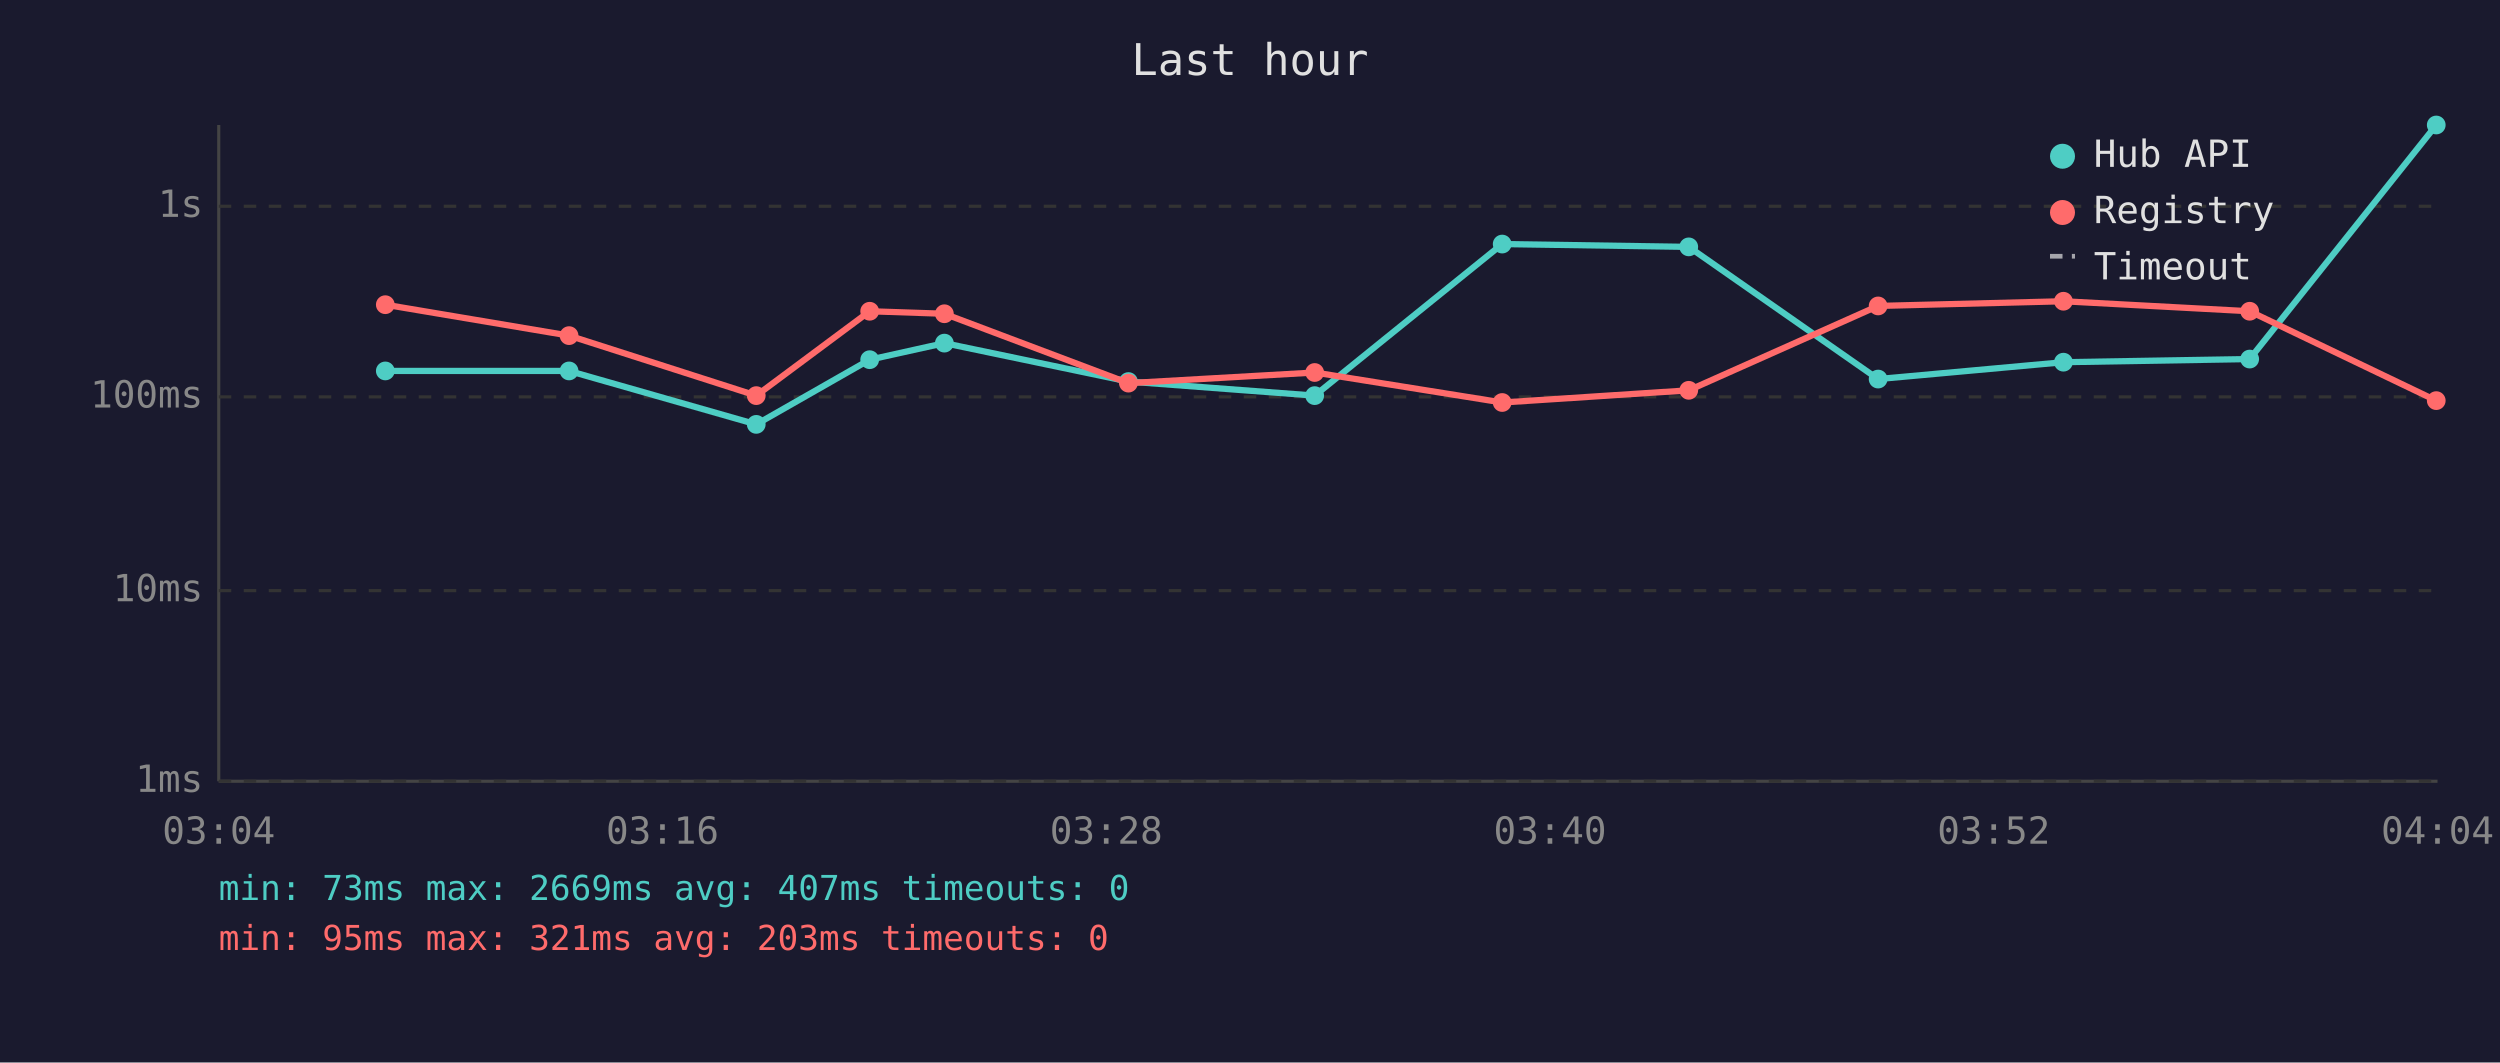
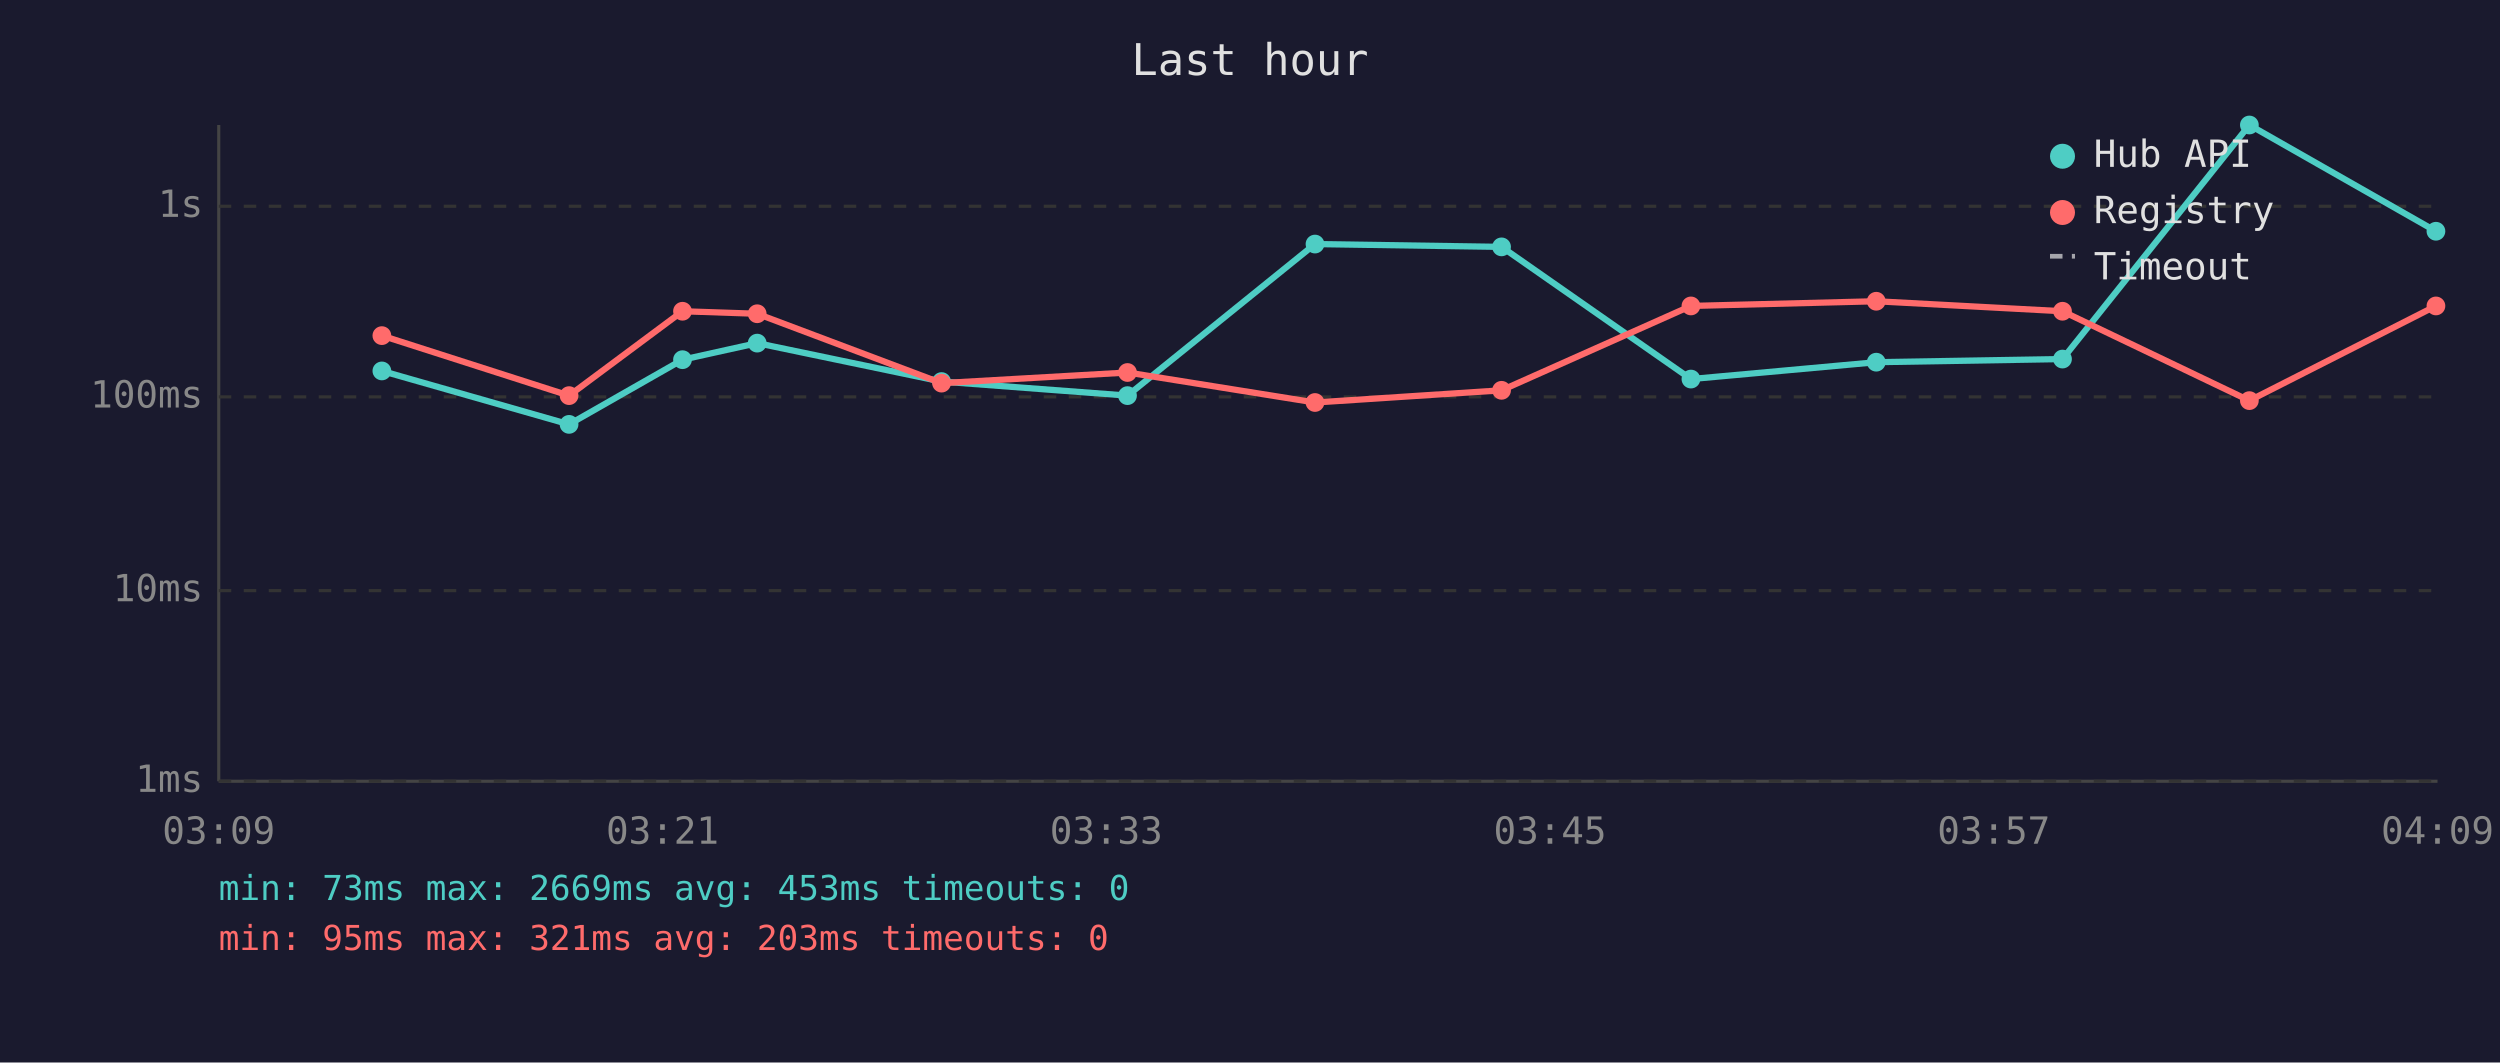
<svg xmlns="http://www.w3.org/2000/svg" viewBox="0 0 800 340" font-family="monospace" font-size="12">
  <rect width="800" height="340" fill="#1a1a2e" />
  <text x="400" y="24" fill="#e0e0e0" font-size="14" text-anchor="middle">Last hour</text>
  <line x1="70" y1="40" x2="70" y2="250" stroke="#444" stroke-width="1" />
  <line x1="70" y1="250" x2="780" y2="250" stroke="#444" stroke-width="1" />
  <line x1="70" y1="250" x2="780" y2="250" stroke="#333" stroke-width="1" stroke-dasharray="4" />
  <text x="65" y="250" fill="#888" text-anchor="end" dominant-baseline="middle">1ms</text>
  <line x1="70" y1="189" x2="780" y2="189" stroke="#333" stroke-width="1" stroke-dasharray="4" />
  <text x="65" y="189" fill="#888" text-anchor="end" dominant-baseline="middle">10ms</text>
  <line x1="70" y1="127" x2="780" y2="127" stroke="#333" stroke-width="1" stroke-dasharray="4" />
  <text x="65" y="127" fill="#888" text-anchor="end" dominant-baseline="middle">100ms</text>
  <line x1="70" y1="66" x2="780" y2="66" stroke="#333" stroke-width="1" stroke-dasharray="4" />
  <text x="65" y="66" fill="#888" text-anchor="end" dominant-baseline="middle">1s</text>
-   <text x="70" y="270" fill="#888" text-anchor="middle">03:04</text>
-   <text x="212" y="270" fill="#888" text-anchor="middle">03:16</text>
-   <text x="354" y="270" fill="#888" text-anchor="middle">03:28</text>
-   <text x="496" y="270" fill="#888" text-anchor="middle">03:40</text>
-   <text x="638" y="270" fill="#888" text-anchor="middle">03:52</text>
-   <text x="780" y="270" fill="#888" text-anchor="middle">04:04</text>
-   <polyline points="123.3,118.7 182.1,118.7 242.0,135.8 278.3,115.1 302.2,109.8 361.1,122.1 420.7,126.6 480.7,78.1 540.4,79.0 601.0,121.3 660.3,115.9 719.9,114.9 779.6,40.0" fill="none" stroke="#4ecdc4" stroke-width="2" opacity="1" />
-   <circle cx="123.3" cy="118.7" r="3" fill="#4ecdc4" />
-   <circle cx="182.1" cy="118.7" r="3" fill="#4ecdc4" />
-   <circle cx="242.0" cy="135.8" r="3" fill="#4ecdc4" />
-   <circle cx="278.3" cy="115.1" r="3" fill="#4ecdc4" />
-   <circle cx="302.2" cy="109.8" r="3" fill="#4ecdc4" />
-   <circle cx="361.1" cy="122.1" r="3" fill="#4ecdc4" />
-   <circle cx="420.7" cy="126.6" r="3" fill="#4ecdc4" />
-   <circle cx="480.7" cy="78.1" r="3" fill="#4ecdc4" />
-   <circle cx="540.4" cy="79.0" r="3" fill="#4ecdc4" />
-   <circle cx="601.0" cy="121.3" r="3" fill="#4ecdc4" />
-   <circle cx="660.3" cy="115.9" r="3" fill="#4ecdc4" />
-   <circle cx="719.9" cy="114.9" r="3" fill="#4ecdc4" />
-   <circle cx="779.6" cy="40.0" r="3" fill="#4ecdc4" />
-   <polyline points="123.3,97.5 182.1,107.4 242.0,126.6 278.3,99.6 302.2,100.4 361.1,122.6 420.7,119.2 480.7,128.8 540.4,124.9 601.0,97.9 660.3,96.4 719.9,99.6 779.6,128.2" fill="none" stroke="#ff6b6b" stroke-width="2" opacity="1" />
-   <circle cx="123.3" cy="97.5" r="3" fill="#ff6b6b" />
-   <circle cx="182.1" cy="107.4" r="3" fill="#ff6b6b" />
-   <circle cx="242.0" cy="126.6" r="3" fill="#ff6b6b" />
-   <circle cx="278.3" cy="99.6" r="3" fill="#ff6b6b" />
-   <circle cx="302.2" cy="100.4" r="3" fill="#ff6b6b" />
-   <circle cx="361.1" cy="122.6" r="3" fill="#ff6b6b" />
-   <circle cx="420.7" cy="119.2" r="3" fill="#ff6b6b" />
-   <circle cx="480.7" cy="128.8" r="3" fill="#ff6b6b" />
-   <circle cx="540.4" cy="124.9" r="3" fill="#ff6b6b" />
-   <circle cx="601.0" cy="97.9" r="3" fill="#ff6b6b" />
-   <circle cx="660.3" cy="96.4" r="3" fill="#ff6b6b" />
-   <circle cx="719.9" cy="99.6" r="3" fill="#ff6b6b" />
-   <circle cx="779.6" cy="128.2" r="3" fill="#ff6b6b" />
+   <text x="70" y="270" fill="#888" text-anchor="middle">03:09</text>
+   <text x="212" y="270" fill="#888" text-anchor="middle">03:21</text>
+   <text x="354" y="270" fill="#888" text-anchor="middle">03:33</text>
+   <text x="496" y="270" fill="#888" text-anchor="middle">03:45</text>
+   <text x="638" y="270" fill="#888" text-anchor="middle">03:57</text>
+   <text x="780" y="270" fill="#888" text-anchor="middle">04:09</text>
+   <polyline points="122.2,118.7 182.1,135.8 218.4,115.1 242.3,109.8 301.3,122.1 360.8,126.6 420.8,78.1 480.5,79.0 541.1,121.3 600.4,115.9 660.0,114.9 719.8,40.0 779.5,74.0" fill="none" stroke="#4ecdc4" stroke-width="2" opacity="1" />
+   <circle cx="122.2" cy="118.7" r="3" fill="#4ecdc4" />
+   <circle cx="182.1" cy="135.8" r="3" fill="#4ecdc4" />
+   <circle cx="218.4" cy="115.1" r="3" fill="#4ecdc4" />
+   <circle cx="242.3" cy="109.8" r="3" fill="#4ecdc4" />
+   <circle cx="301.3" cy="122.1" r="3" fill="#4ecdc4" />
+   <circle cx="360.8" cy="126.6" r="3" fill="#4ecdc4" />
+   <circle cx="420.8" cy="78.1" r="3" fill="#4ecdc4" />
+   <circle cx="480.5" cy="79.0" r="3" fill="#4ecdc4" />
+   <circle cx="541.1" cy="121.3" r="3" fill="#4ecdc4" />
+   <circle cx="600.4" cy="115.9" r="3" fill="#4ecdc4" />
+   <circle cx="660.0" cy="114.9" r="3" fill="#4ecdc4" />
+   <circle cx="719.8" cy="40.0" r="3" fill="#4ecdc4" />
+   <circle cx="779.5" cy="74.0" r="3" fill="#4ecdc4" />
+   <polyline points="122.2,107.4 182.1,126.6 218.4,99.6 242.3,100.4 301.3,122.6 360.8,119.2 420.8,128.8 480.5,124.9 541.1,97.9 600.4,96.4 660.0,99.6 719.8,128.2 779.5,97.9" fill="none" stroke="#ff6b6b" stroke-width="2" opacity="1" />
+   <circle cx="122.2" cy="107.4" r="3" fill="#ff6b6b" />
+   <circle cx="182.1" cy="126.6" r="3" fill="#ff6b6b" />
+   <circle cx="218.4" cy="99.6" r="3" fill="#ff6b6b" />
+   <circle cx="242.3" cy="100.4" r="3" fill="#ff6b6b" />
+   <circle cx="301.3" cy="122.6" r="3" fill="#ff6b6b" />
+   <circle cx="360.8" cy="119.2" r="3" fill="#ff6b6b" />
+   <circle cx="420.8" cy="128.8" r="3" fill="#ff6b6b" />
+   <circle cx="480.5" cy="124.9" r="3" fill="#ff6b6b" />
+   <circle cx="541.1" cy="97.9" r="3" fill="#ff6b6b" />
+   <circle cx="600.4" cy="96.4" r="3" fill="#ff6b6b" />
+   <circle cx="660.0" cy="99.6" r="3" fill="#ff6b6b" />
+   <circle cx="719.8" cy="128.2" r="3" fill="#ff6b6b" />
+   <circle cx="779.5" cy="97.9" r="3" fill="#ff6b6b" />
  <circle cx="660" cy="50" r="4" fill="#4ecdc4" />
  <text x="670" y="50" fill="#e0e0e0" dominant-baseline="middle">Hub API</text>
  <circle cx="660" cy="68" r="4" fill="#ff6b6b" />
  <text x="670" y="68" fill="#e0e0e0" dominant-baseline="middle">Registry</text>
  <line x1="656" y1="82" x2="664" y2="82" stroke="#e0e0e0" stroke-width="1.5" stroke-dasharray="4,3" opacity="0.7" />
  <text x="670" y="86" fill="#e0e0e0" dominant-baseline="middle">Timeout</text>
-   <text x="70" y="288" fill="#4ecdc4" font-size="11">min: 73ms  max: 2669ms  avg: 407ms  timeouts: 0</text>
+   <text x="70" y="288" fill="#4ecdc4" font-size="11">min: 73ms  max: 2669ms  avg: 453ms  timeouts: 0</text>
  <text x="70" y="304" fill="#ff6b6b" font-size="11">min: 95ms  max: 321ms  avg: 203ms  timeouts: 0</text>
</svg>
